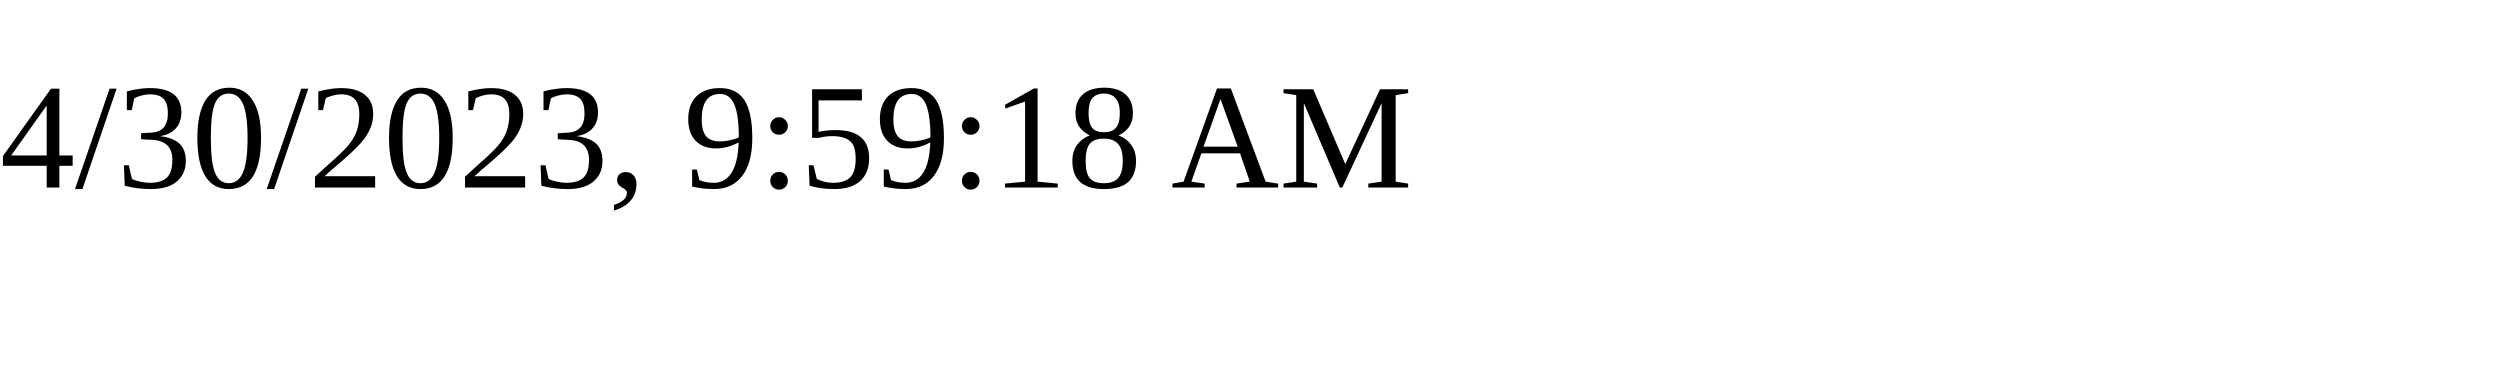
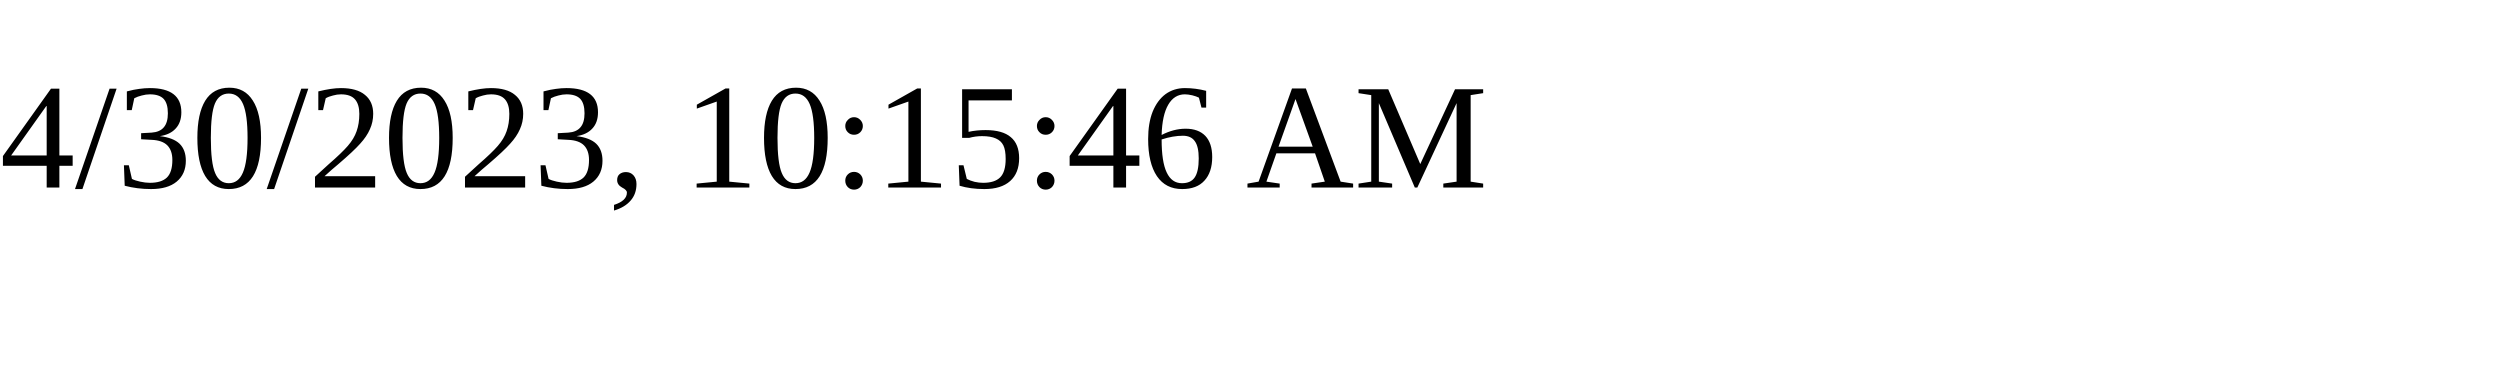
<svg xmlns="http://www.w3.org/2000/svg" height="30" width="200">
-   <text x="0" y="15">4/30/2023, 9:59:18 AM</text>
+   <text x="0" y="15">4/30/2023, 10:15:46 AM</text>
</svg>
